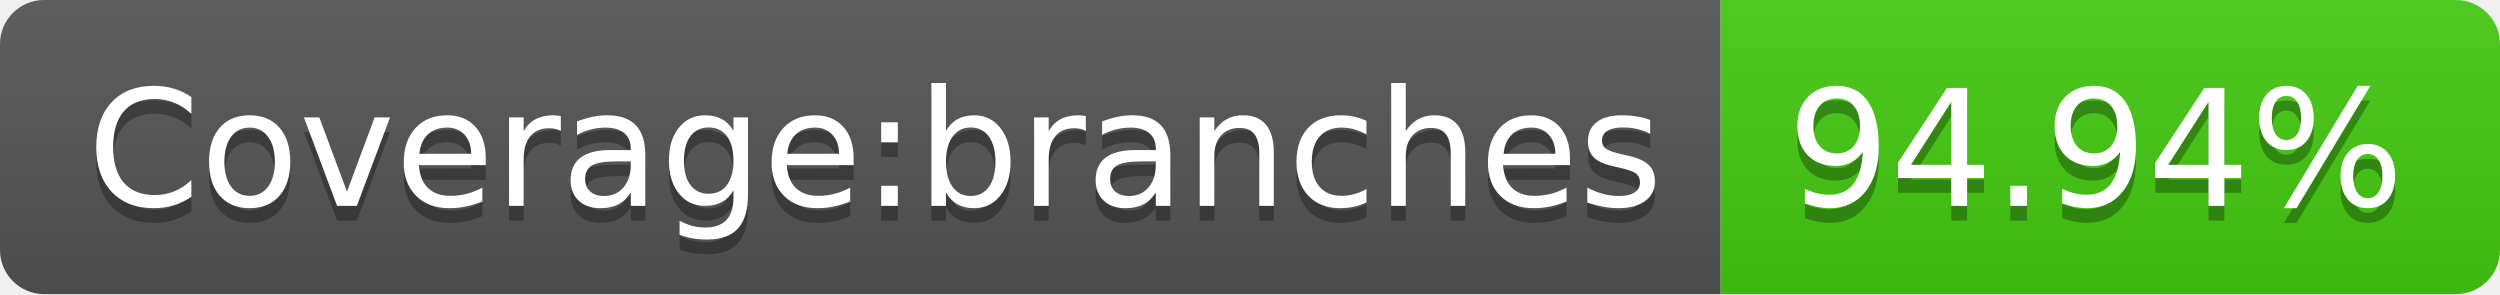
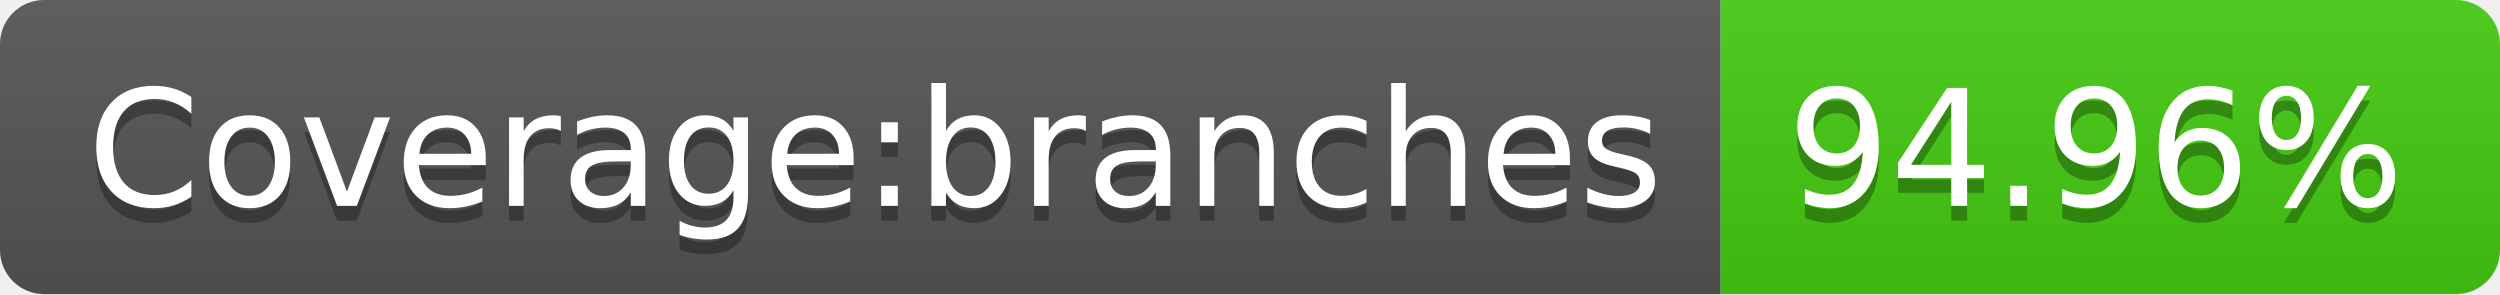
- <svg xmlns="http://www.w3.org/2000/svg" width="170" height="20" role="img" aria-label="Coverage:branches: 94.94%">
+ <svg xmlns="http://www.w3.org/2000/svg" width="170" height="20" role="img" aria-label="Coverage:branches: 94.96%">
  <linearGradient id="s" x2="0" y2="100%">
    <stop offset="0" stop-color="#bbb" stop-opacity=".1" />
    <stop offset="1" stop-opacity=".1" />
  </linearGradient>
  <clipPath id="r">
    <rect width="170" height="20" rx="3" fill="#fff" />
  </clipPath>
  <g clip-path="url(#r)">
    <rect width="117" height="20" fill="#555" />
    <rect x="117" width="53" height="20" fill="#4c1" />
    <rect width="170" height="20" fill="url(#s)" />
  </g>
  <g fill="#fff" text-anchor="middle" font-family="Verdana,Geneva,DejaVu Sans,sans-serif" text-rendering="geometricPrecision" font-size="110">
    <text aria-hidden="true" x="595" y="150" fill="#010101" fill-opacity=".3" transform="scale(.1)" textLength="1070">Coverage:branches</text>
    <text x="595" y="140" transform="scale(.1)" fill="#fff" textLength="1070">Coverage:branches</text>
-     <text aria-hidden="true" x="1425" y="150" fill="#010101" fill-opacity=".3" transform="scale(.1)" textLength="430">94.94%</text>
-     <text x="1425" y="140" transform="scale(.1)" fill="#fff" textLength="430">94.94%</text>
+     <text aria-hidden="true" x="1425" y="150" fill="#010101" fill-opacity=".3" transform="scale(.1)" textLength="430">94.96%</text>
+     <text x="1425" y="140" transform="scale(.1)" fill="#fff" textLength="430">94.96%</text>
  </g>
</svg>
